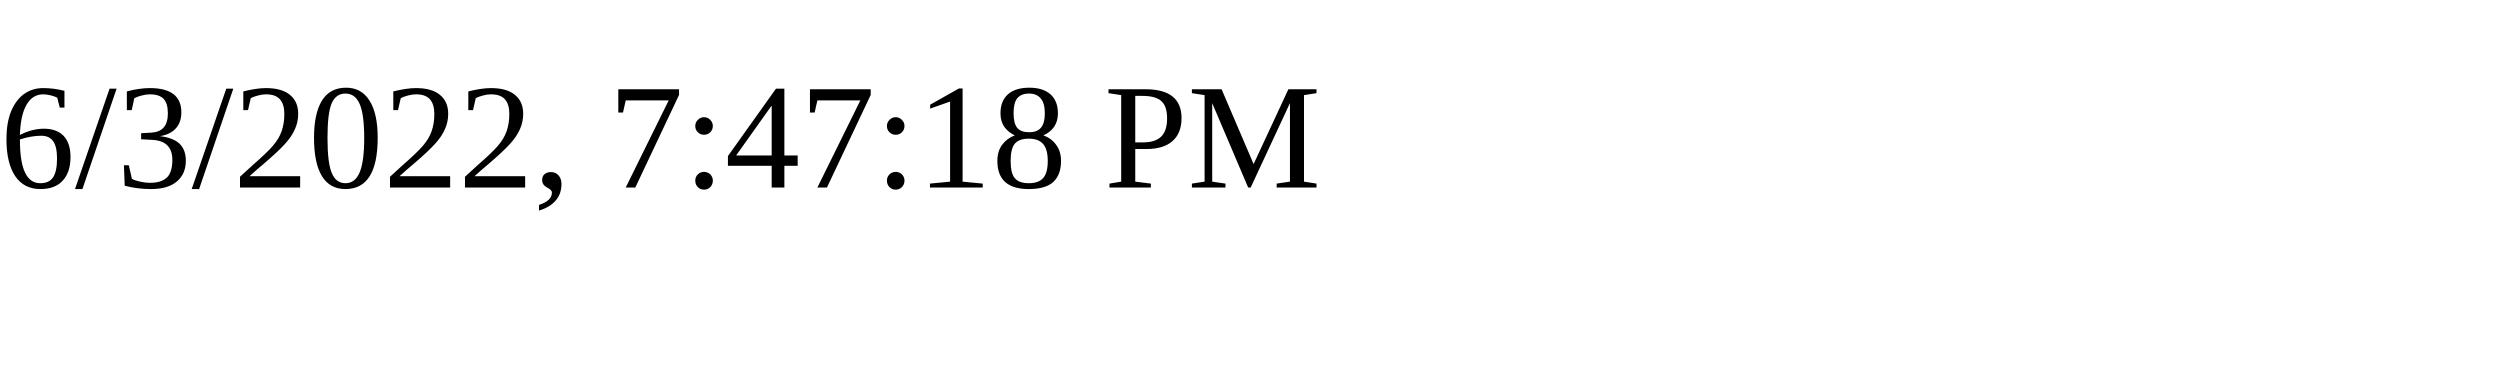
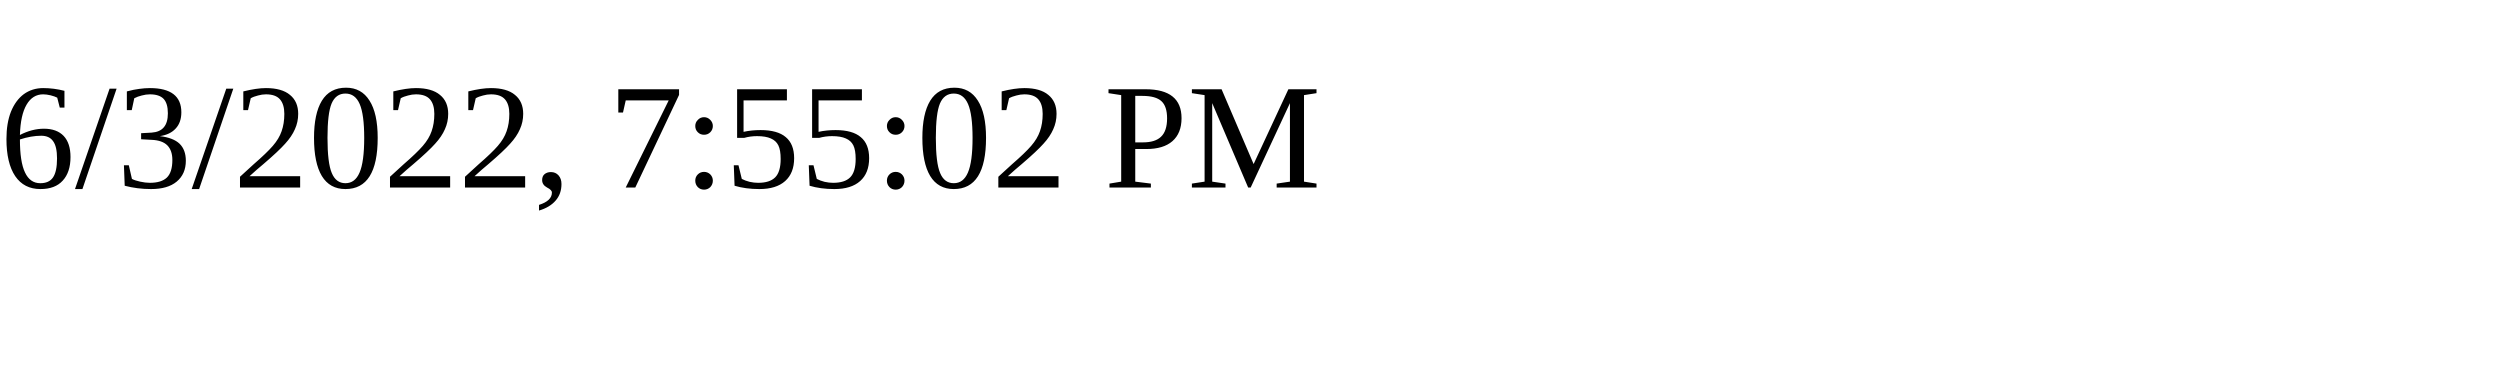
<svg xmlns="http://www.w3.org/2000/svg" height="30" width="200">
-   <text x="0" y="15">6/3/2022, 7:47:18 PM</text>
+   <text x="0" y="15">6/3/2022, 7:55:02 PM</text>
</svg>
